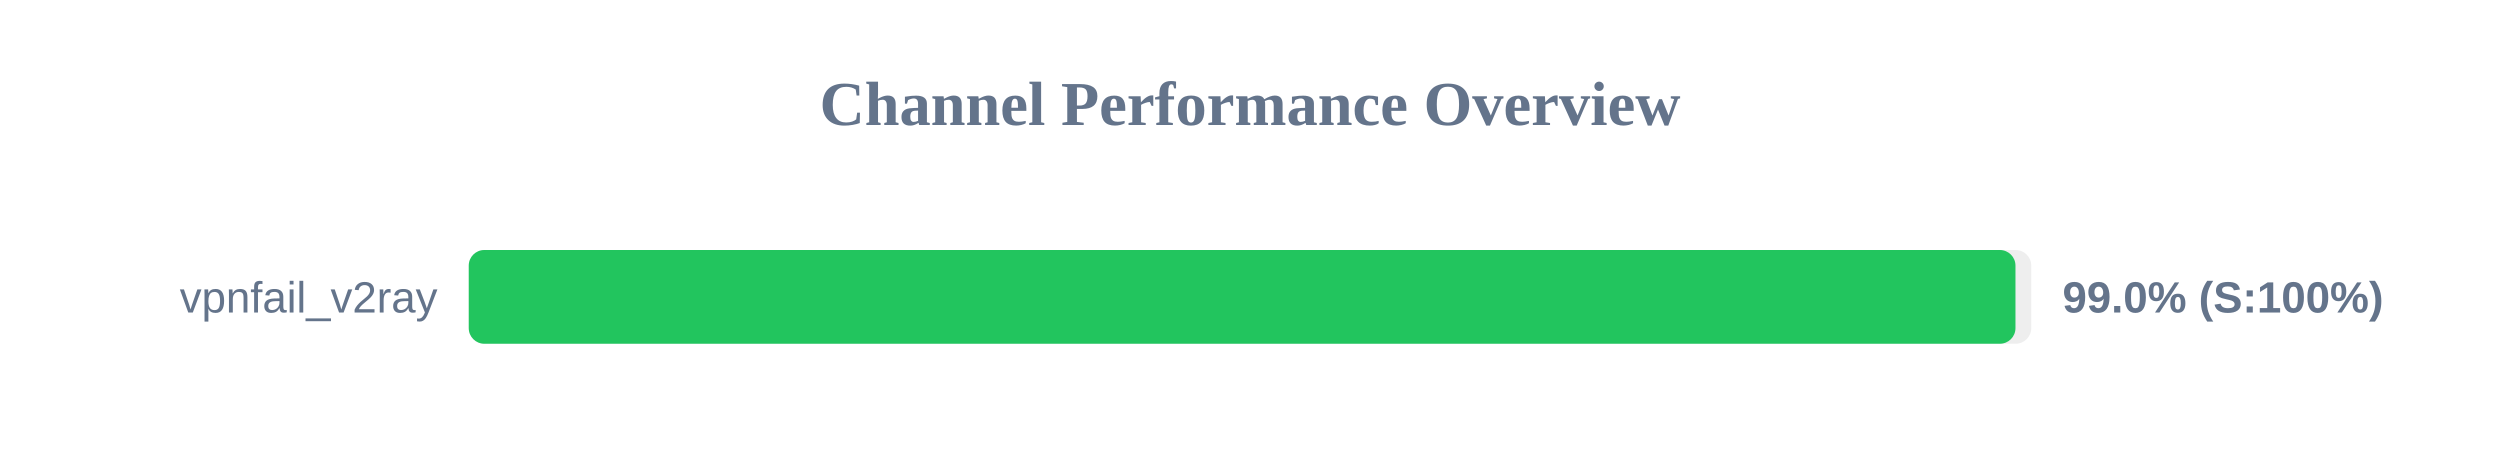
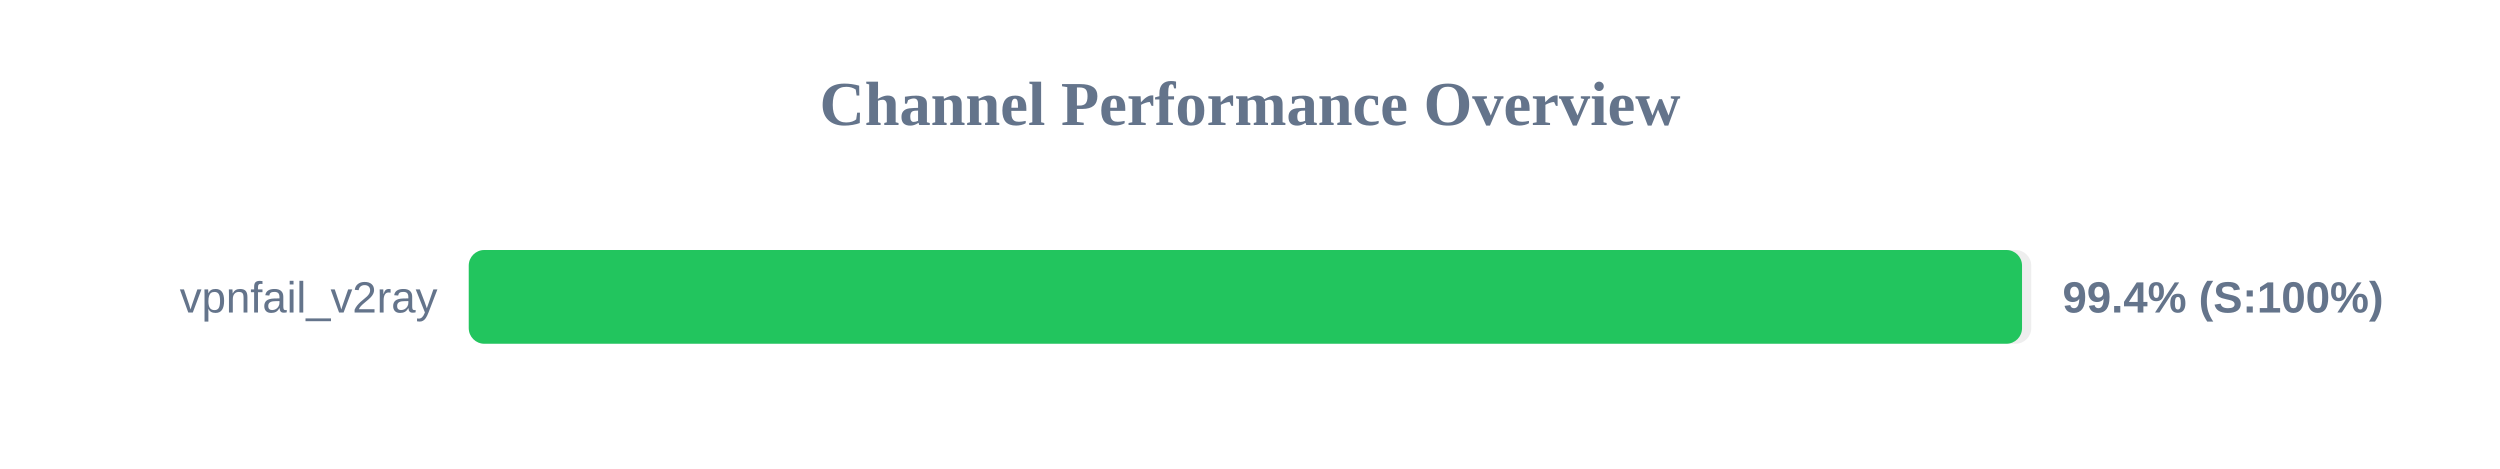
<svg xmlns="http://www.w3.org/2000/svg" width="800" height="150" version="1.1">
  <style>
        .row { font: 14px Arial; fill: #64748b; }
        .score { font: bold 14px Arial; fill: #64748b; }
    </style>
  <text x="400" y="40" text-anchor="middle" font-size="20px" font-weight="bold" fill="#64748b">Channel Performance Overview</text>
  <rect x="150" y="80" width="500" height="30" fill="#eee" rx="5" />
-   <rect x="150" y="80" width="494.95" height="30" fill="#22c55e" rx="5" />
+   <rect x="150" y="80" width="497.05" height="30" fill="#22c55e" rx="5" />
  <text x="140" y="100" text-anchor="end" class="row">vpnfail_v2ray</text>
-   <text x="660" y="100" text-anchor="start" class="score">99.0% (S:100%)</text>
+   <text x="660" y="100" text-anchor="start" class="score">99.4% (S:100%)</text>
</svg>
